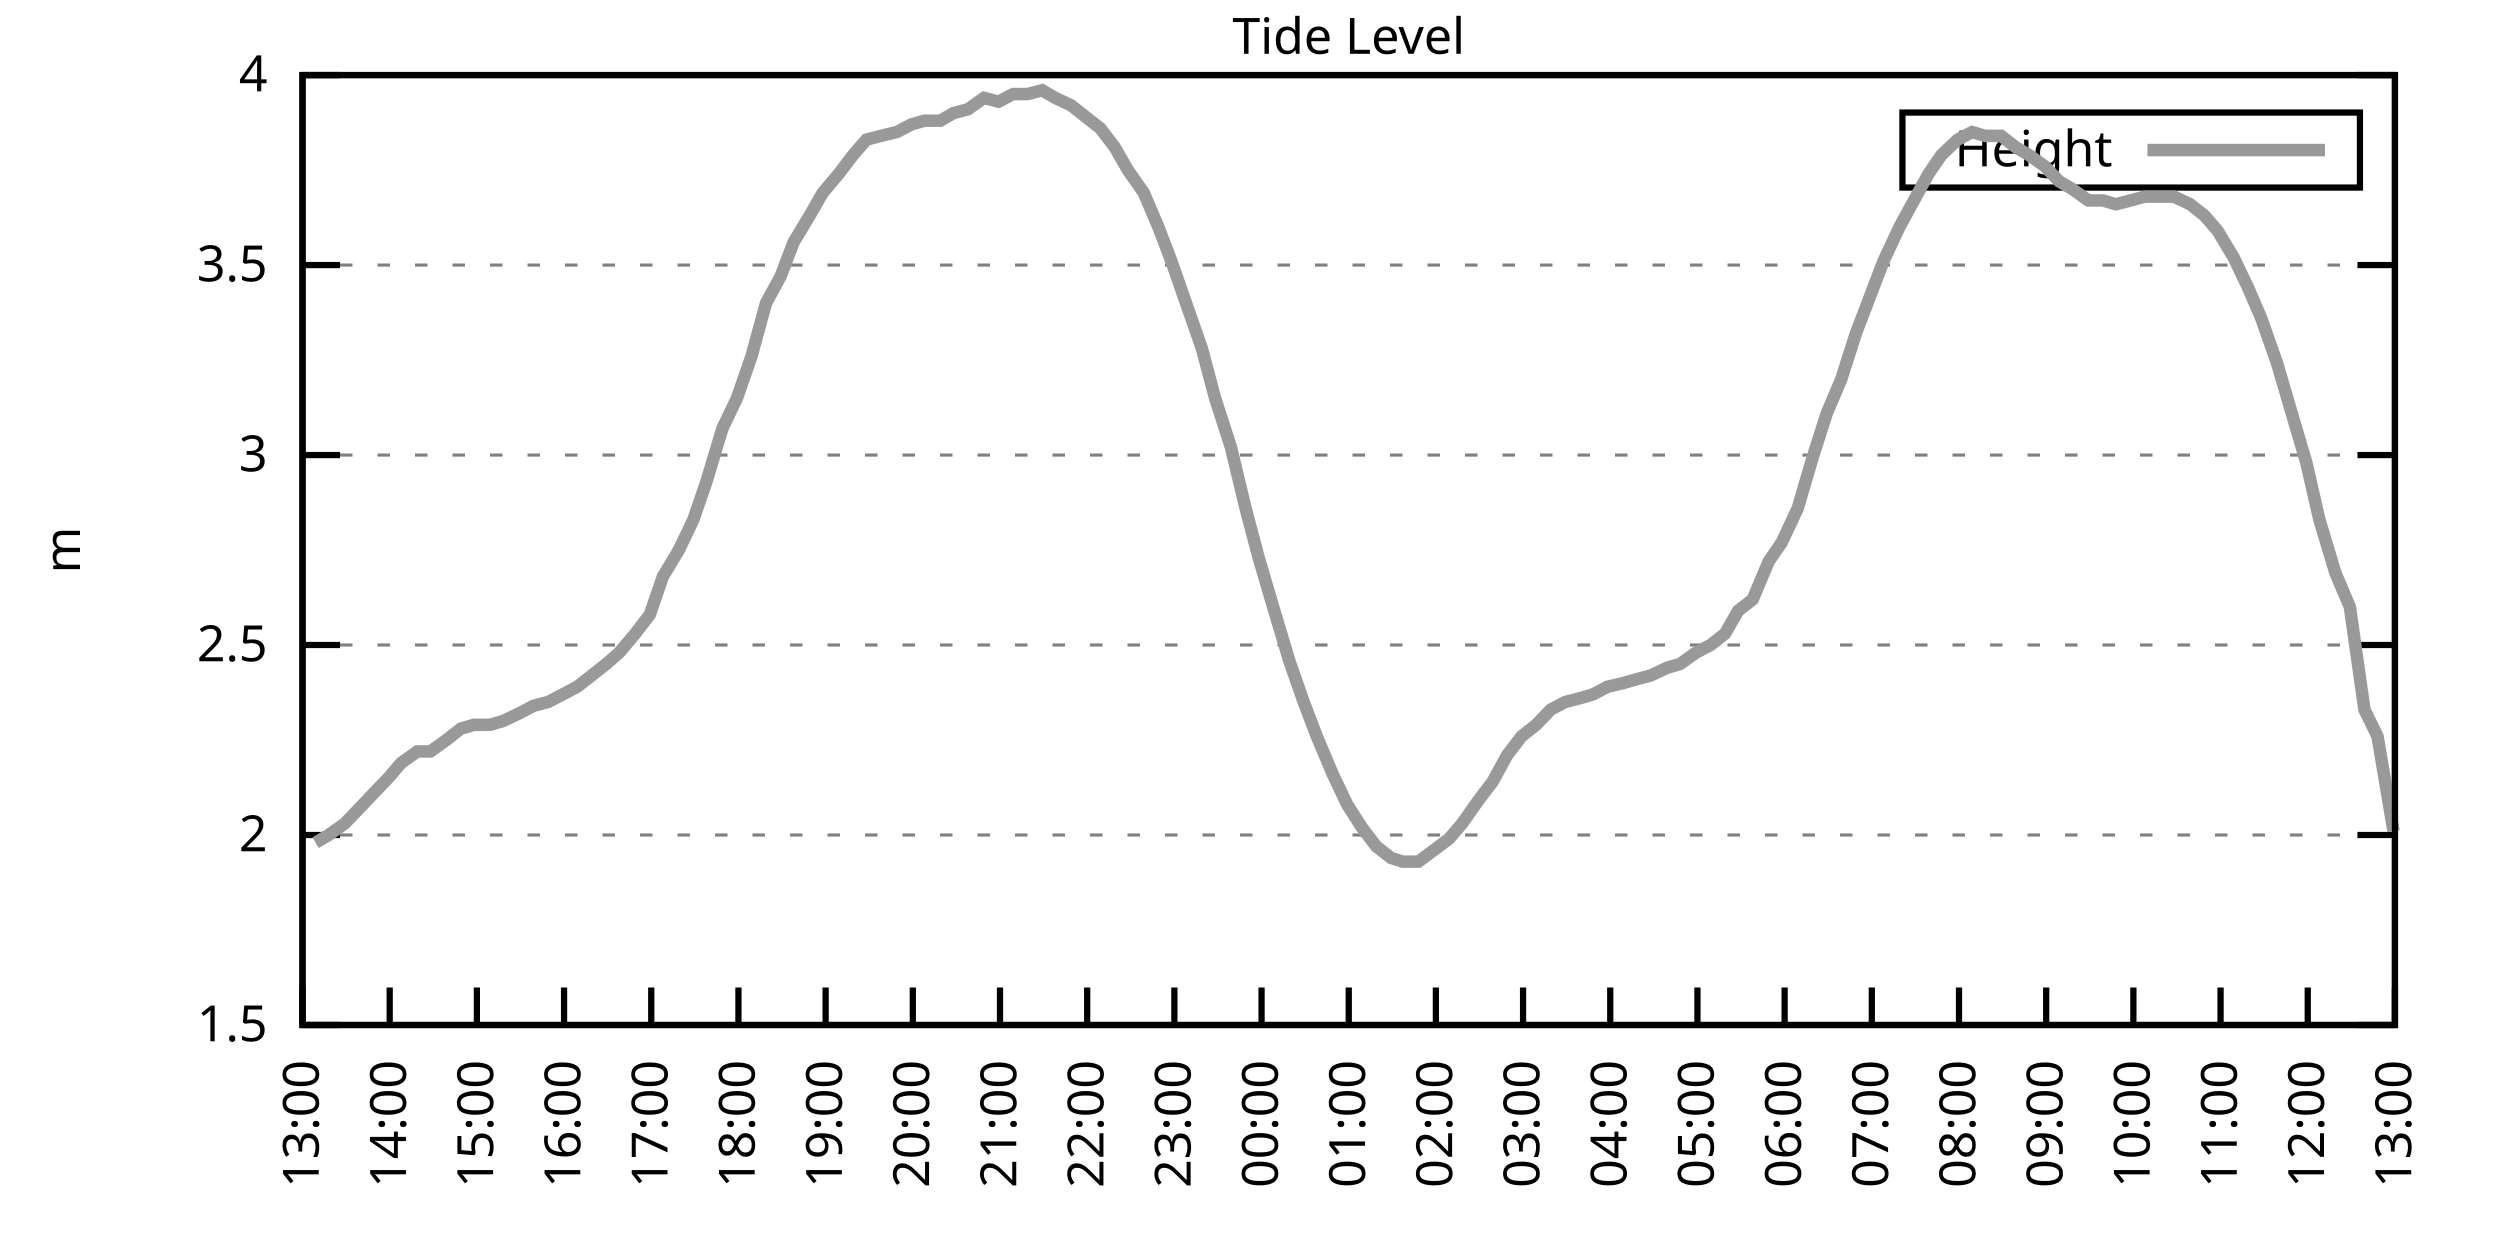
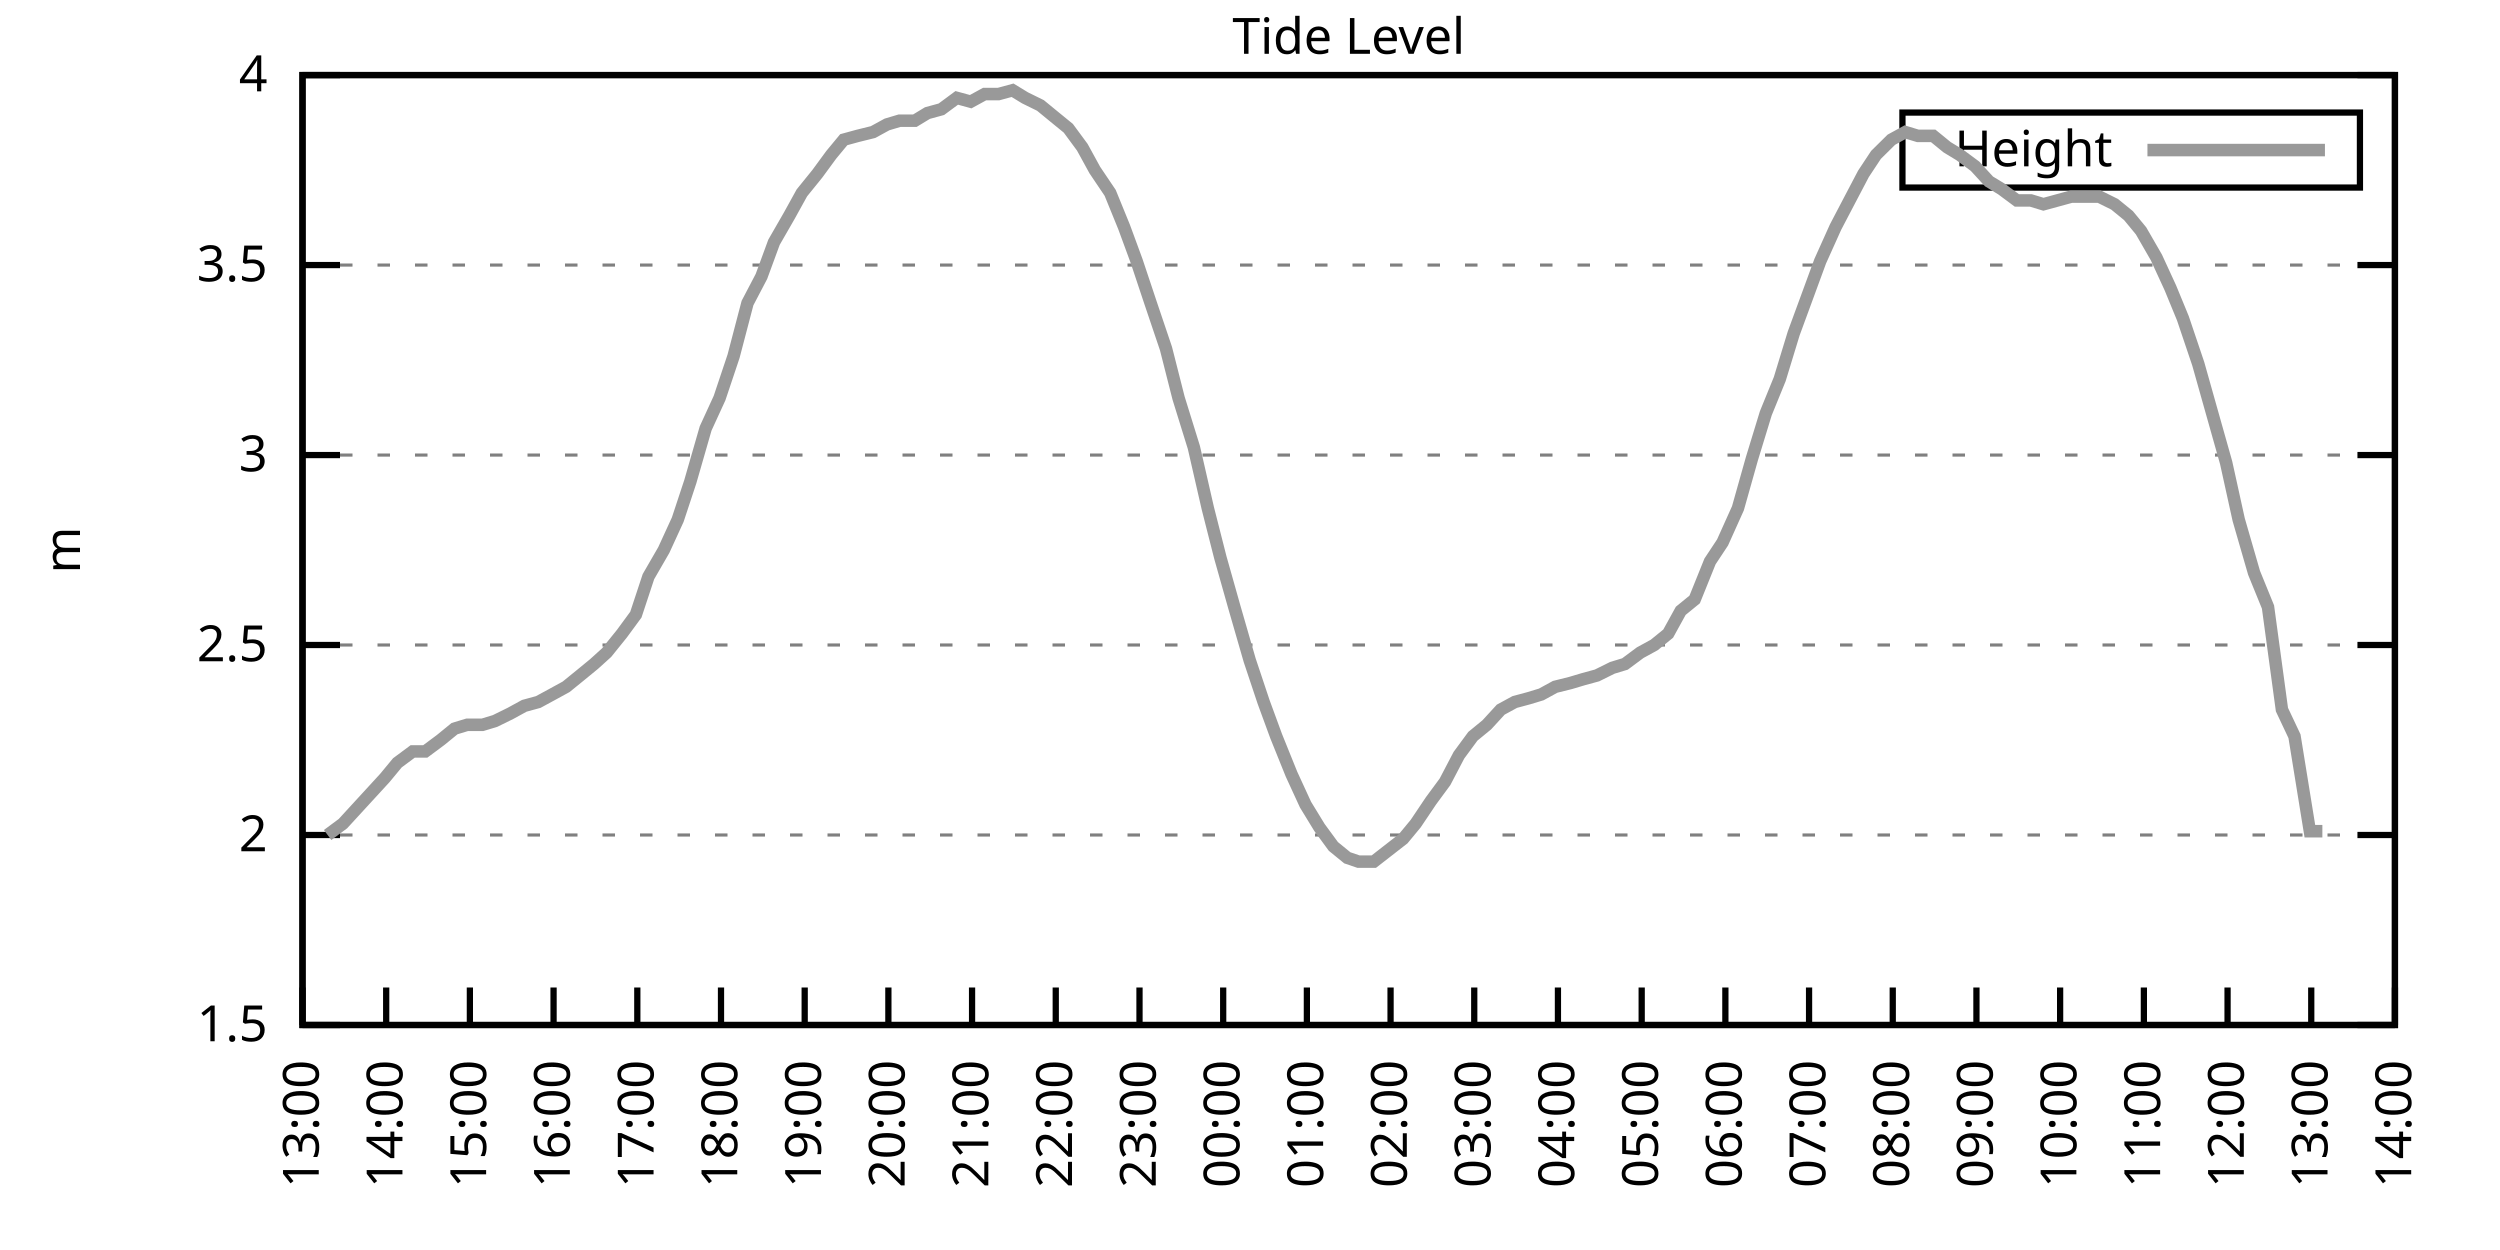
<svg xmlns="http://www.w3.org/2000/svg" xmlns:xlink="http://www.w3.org/1999/xlink" width="400" height="200" viewBox="0 0 400 200">
  <g id="gnuplot_canvas">
    <rect x="0" y="0" width="400" height="200" fill="none" />
    <defs>
      <circle id="gpDot" r="0.5" stroke-width="0.5" stroke="currentColor" />
      <path id="gpPt0" stroke-width="0.333" stroke="currentColor" d="M-1,0 h2 M0,-1 v2" />
      <path id="gpPt1" stroke-width="0.333" stroke="currentColor" d="M-1,-1 L1,1 M1,-1 L-1,1" />
      <path id="gpPt2" stroke-width="0.333" stroke="currentColor" d="M-1,0 L1,0 M0,-1 L0,1 M-1,-1 L1,1 M-1,1 L1,-1" />
      <rect id="gpPt3" stroke-width="0.333" stroke="currentColor" x="-1" y="-1" width="2" height="2" />
      <rect id="gpPt4" stroke-width="0.333" stroke="currentColor" fill="currentColor" x="-1" y="-1" width="2" height="2" />
      <circle id="gpPt5" stroke-width="0.333" stroke="currentColor" cx="0" cy="0" r="1" />
      <use xlink:href="#gpPt5" id="gpPt6" fill="currentColor" stroke="none" />
      <path id="gpPt7" stroke-width="0.333" stroke="currentColor" d="M0,-1.33 L-1.33,0.67 L1.33,0.67 z" />
      <use xlink:href="#gpPt7" id="gpPt8" fill="currentColor" stroke="none" />
      <use xlink:href="#gpPt7" id="gpPt9" stroke="currentColor" transform="rotate(180)" />
      <use xlink:href="#gpPt9" id="gpPt10" fill="currentColor" stroke="none" />
      <use xlink:href="#gpPt3" id="gpPt11" stroke="currentColor" transform="rotate(45)" />
      <use xlink:href="#gpPt11" id="gpPt12" fill="currentColor" stroke="none" />
      <path id="gpPt13" stroke-width="0.333" stroke="currentColor" d="M0,1.330 L1.265,0.411 L0.782,-1.067 L-0.782,-1.076 L-1.265,0.411 z" />
      <use xlink:href="#gpPt13" id="gpPt14" fill="currentColor" stroke="none" />
      <filter id="textbox" filterUnits="objectBoundingBox" x="0" y="0" height="1" width="1">
        <feFlood flood-color="white" flood-opacity="1" result="bgnd" />
        <feComposite in="SourceGraphic" in2="bgnd" operator="atop" />
      </filter>
      <filter id="greybox" filterUnits="objectBoundingBox" x="0" y="0" height="1" width="1">
        <feFlood flood-color="lightgrey" flood-opacity="1" result="grey" />
        <feComposite in="SourceGraphic" in2="grey" operator="atop" />
      </filter>
    </defs>
    <g fill="none" color="white" stroke="currentColor" stroke-width="1.00" stroke-linecap="butt" stroke-linejoin="miter">
</g>
    <g fill="none" color="black" stroke="currentColor" stroke-width="1.00" stroke-linecap="butt" stroke-linejoin="miter">
      <g stroke="none" shape-rendering="crispEdges">
        <polygon fill="rgb(255, 255, 255)" points="48.40,164.00 383.18,164.00 383.18,12.02 48.40,12.02 " />
      </g>
    </g>
    <g fill="none" color="black" stroke="currentColor" stroke-width="1.00" stroke-linecap="butt" stroke-linejoin="miter">
</g>
    <g fill="none" color="black" stroke="black" stroke-width="0.50" stroke-linecap="butt" stroke-linejoin="miter">
</g>
    <g fill="none" color="gray" stroke="currentColor" stroke-width="0.50" stroke-linecap="butt" stroke-linejoin="miter">
      <path stroke="gray" stroke-dasharray="2,4" class="gridline" d="M48.40,164.00 L383.19,164.00  " />
    </g>
    <g fill="none" color="gray" stroke="gray" stroke-width="1.00" stroke-linecap="butt" stroke-linejoin="miter">
</g>
    <g fill="none" color="black" stroke="currentColor" stroke-width="1.00" stroke-linecap="butt" stroke-linejoin="miter">
      <path stroke="black" d="M48.40,164.00 L54.40,164.00 M383.19,164.00 L377.19,164.00  " />
      <g transform="translate(42.80,166.60)" stroke="none" fill="black" font-family="Sans" font-size="8.00" text-anchor="end">
        <text>
          <tspan font-family="Sans"> 1.5</tspan>
        </text>
      </g>
    </g>
    <g fill="none" color="black" stroke="currentColor" stroke-width="1.00" stroke-linecap="butt" stroke-linejoin="miter">
</g>
    <g fill="none" color="black" stroke="black" stroke-width="0.50" stroke-linecap="butt" stroke-linejoin="miter">
</g>
    <g fill="none" color="gray" stroke="currentColor" stroke-width="0.50" stroke-linecap="butt" stroke-linejoin="miter">
      <path stroke="gray" stroke-dasharray="2,4" class="gridline" d="M48.40,133.60 L383.19,133.60  " />
    </g>
    <g fill="none" color="gray" stroke="gray" stroke-width="1.00" stroke-linecap="butt" stroke-linejoin="miter">
</g>
    <g fill="none" color="black" stroke="currentColor" stroke-width="1.00" stroke-linecap="butt" stroke-linejoin="miter">
      <path stroke="black" d="M48.40,133.60 L54.40,133.60 M383.19,133.60 L377.19,133.60  " />
      <g transform="translate(42.80,136.20)" stroke="none" fill="black" font-family="Sans" font-size="8.00" text-anchor="end">
        <text>
          <tspan font-family="Sans"> 2</tspan>
        </text>
      </g>
    </g>
    <g fill="none" color="black" stroke="currentColor" stroke-width="1.00" stroke-linecap="butt" stroke-linejoin="miter">
</g>
    <g fill="none" color="black" stroke="black" stroke-width="0.50" stroke-linecap="butt" stroke-linejoin="miter">
</g>
    <g fill="none" color="gray" stroke="currentColor" stroke-width="0.50" stroke-linecap="butt" stroke-linejoin="miter">
      <path stroke="gray" stroke-dasharray="2,4" class="gridline" d="M48.40,103.20 L383.19,103.20  " />
    </g>
    <g fill="none" color="gray" stroke="gray" stroke-width="1.00" stroke-linecap="butt" stroke-linejoin="miter">
</g>
    <g fill="none" color="black" stroke="currentColor" stroke-width="1.00" stroke-linecap="butt" stroke-linejoin="miter">
      <path stroke="black" d="M48.40,103.20 L54.40,103.20 M383.19,103.20 L377.19,103.20  " />
      <g transform="translate(42.80,105.80)" stroke="none" fill="black" font-family="Sans" font-size="8.00" text-anchor="end">
        <text>
          <tspan font-family="Sans"> 2.5</tspan>
        </text>
      </g>
    </g>
    <g fill="none" color="black" stroke="currentColor" stroke-width="1.00" stroke-linecap="butt" stroke-linejoin="miter">
</g>
    <g fill="none" color="black" stroke="black" stroke-width="0.50" stroke-linecap="butt" stroke-linejoin="miter">
</g>
    <g fill="none" color="gray" stroke="currentColor" stroke-width="0.50" stroke-linecap="butt" stroke-linejoin="miter">
      <path stroke="gray" stroke-dasharray="2,4" class="gridline" d="M48.40,72.81 L383.19,72.81  " />
    </g>
    <g fill="none" color="gray" stroke="gray" stroke-width="1.00" stroke-linecap="butt" stroke-linejoin="miter">
</g>
    <g fill="none" color="black" stroke="currentColor" stroke-width="1.00" stroke-linecap="butt" stroke-linejoin="miter">
      <path stroke="black" d="M48.40,72.81 L54.40,72.81 M383.19,72.81 L377.19,72.81  " />
      <g transform="translate(42.80,75.41)" stroke="none" fill="black" font-family="Sans" font-size="8.00" text-anchor="end">
        <text>
          <tspan font-family="Sans"> 3</tspan>
        </text>
      </g>
    </g>
    <g fill="none" color="black" stroke="currentColor" stroke-width="1.00" stroke-linecap="butt" stroke-linejoin="miter">
</g>
    <g fill="none" color="black" stroke="black" stroke-width="0.50" stroke-linecap="butt" stroke-linejoin="miter">
</g>
    <g fill="none" color="gray" stroke="currentColor" stroke-width="0.50" stroke-linecap="butt" stroke-linejoin="miter">
      <path stroke="gray" stroke-dasharray="2,4" class="gridline" d="M48.40,42.41 L383.19,42.41  " />
    </g>
    <g fill="none" color="gray" stroke="gray" stroke-width="1.00" stroke-linecap="butt" stroke-linejoin="miter">
</g>
    <g fill="none" color="black" stroke="currentColor" stroke-width="1.00" stroke-linecap="butt" stroke-linejoin="miter">
      <path stroke="black" d="M48.40,42.41 L54.40,42.41 M383.19,42.41 L377.19,42.41  " />
      <g transform="translate(42.80,45.01)" stroke="none" fill="black" font-family="Sans" font-size="8.00" text-anchor="end">
        <text>
          <tspan font-family="Sans"> 3.5</tspan>
        </text>
      </g>
    </g>
    <g fill="none" color="black" stroke="currentColor" stroke-width="1.00" stroke-linecap="butt" stroke-linejoin="miter">
</g>
    <g fill="none" color="black" stroke="black" stroke-width="0.50" stroke-linecap="butt" stroke-linejoin="miter">
</g>
    <g fill="none" color="gray" stroke="currentColor" stroke-width="0.50" stroke-linecap="butt" stroke-linejoin="miter">
      <path stroke="gray" stroke-dasharray="2,4" class="gridline" d="M48.40,12.01 L383.19,12.01  " />
    </g>
    <g fill="none" color="gray" stroke="gray" stroke-width="1.00" stroke-linecap="butt" stroke-linejoin="miter">
</g>
    <g fill="none" color="black" stroke="currentColor" stroke-width="1.00" stroke-linecap="butt" stroke-linejoin="miter">
      <path stroke="black" d="M48.40,12.01 L54.40,12.01 M383.19,12.01 L377.19,12.01  " />
      <g transform="translate(42.80,14.61)" stroke="none" fill="black" font-family="Sans" font-size="8.00" text-anchor="end">
        <text>
          <tspan font-family="Sans"> 4</tspan>
        </text>
      </g>
    </g>
    <g fill="none" color="black" stroke="currentColor" stroke-width="1.00" stroke-linecap="butt" stroke-linejoin="miter">
      <path stroke="black" d="M48.40,164.00 L48.40,158.00  " />
      <g transform="translate(51.00,169.60) rotate(270.00)" stroke="none" fill="black" font-family="Sans" font-size="8.00" text-anchor="end">
        <text>
          <tspan font-family="Sans">13:00</tspan>
        </text>
      </g>
    </g>
    <g fill="none" color="black" stroke="currentColor" stroke-width="1.00" stroke-linecap="butt" stroke-linejoin="miter">
-       <path stroke="black" d="M62.35,164.00 L62.35,158.00  " />
-       <g transform="translate(64.95,169.60) rotate(270.00)" stroke="none" fill="black" font-family="Sans" font-size="8.00" text-anchor="end">
+       <path stroke="black" d="M61.79,164.00 L61.79,158.00  " />
+       <g transform="translate(64.39,169.60) rotate(270.00)" stroke="none" fill="black" font-family="Sans" font-size="8.00" text-anchor="end">
        <text>
          <tspan font-family="Sans">14:00</tspan>
        </text>
      </g>
    </g>
    <g fill="none" color="black" stroke="currentColor" stroke-width="1.00" stroke-linecap="butt" stroke-linejoin="miter">
-       <path stroke="black" d="M76.30,164.00 L76.30,158.00  " />
-       <g transform="translate(78.90,169.60) rotate(270.00)" stroke="none" fill="black" font-family="Sans" font-size="8.00" text-anchor="end">
+       <path stroke="black" d="M75.18,164.00 L75.18,158.00  " />
+       <g transform="translate(77.78,169.60) rotate(270.00)" stroke="none" fill="black" font-family="Sans" font-size="8.00" text-anchor="end">
        <text>
          <tspan font-family="Sans">15:00</tspan>
        </text>
      </g>
    </g>
    <g fill="none" color="black" stroke="currentColor" stroke-width="1.00" stroke-linecap="butt" stroke-linejoin="miter">
-       <path stroke="black" d="M90.25,164.00 L90.25,158.00  " />
-       <g transform="translate(92.85,169.60) rotate(270.00)" stroke="none" fill="black" font-family="Sans" font-size="8.00" text-anchor="end">
+       <path stroke="black" d="M88.57,164.00 L88.57,158.00  " />
+       <g transform="translate(91.17,169.60) rotate(270.00)" stroke="none" fill="black" font-family="Sans" font-size="8.00" text-anchor="end">
        <text>
          <tspan font-family="Sans">16:00</tspan>
        </text>
      </g>
    </g>
    <g fill="none" color="black" stroke="currentColor" stroke-width="1.00" stroke-linecap="butt" stroke-linejoin="miter">
-       <path stroke="black" d="M104.20,164.00 L104.20,158.00  " />
-       <g transform="translate(106.80,169.60) rotate(270.00)" stroke="none" fill="black" font-family="Sans" font-size="8.00" text-anchor="end">
+       <path stroke="black" d="M101.97,164.00 L101.97,158.00  " />
+       <g transform="translate(104.57,169.60) rotate(270.00)" stroke="none" fill="black" font-family="Sans" font-size="8.00" text-anchor="end">
        <text>
          <tspan font-family="Sans">17:00</tspan>
        </text>
      </g>
    </g>
    <g fill="none" color="black" stroke="currentColor" stroke-width="1.00" stroke-linecap="butt" stroke-linejoin="miter">
-       <path stroke="black" d="M118.15,164.00 L118.15,158.00  " />
-       <g transform="translate(120.75,169.60) rotate(270.00)" stroke="none" fill="black" font-family="Sans" font-size="8.00" text-anchor="end">
+       <path stroke="black" d="M115.36,164.00 L115.36,158.00  " />
+       <g transform="translate(117.96,169.60) rotate(270.00)" stroke="none" fill="black" font-family="Sans" font-size="8.00" text-anchor="end">
        <text>
          <tspan font-family="Sans">18:00</tspan>
        </text>
      </g>
    </g>
    <g fill="none" color="black" stroke="currentColor" stroke-width="1.00" stroke-linecap="butt" stroke-linejoin="miter">
-       <path stroke="black" d="M132.10,164.00 L132.10,158.00  " />
-       <g transform="translate(134.70,169.60) rotate(270.00)" stroke="none" fill="black" font-family="Sans" font-size="8.00" text-anchor="end">
+       <path stroke="black" d="M128.75,164.00 L128.75,158.00  " />
+       <g transform="translate(131.35,169.60) rotate(270.00)" stroke="none" fill="black" font-family="Sans" font-size="8.00" text-anchor="end">
        <text>
          <tspan font-family="Sans">19:00</tspan>
        </text>
      </g>
    </g>
    <g fill="none" color="black" stroke="currentColor" stroke-width="1.00" stroke-linecap="butt" stroke-linejoin="miter">
-       <path stroke="black" d="M146.05,164.00 L146.05,158.00  " />
-       <g transform="translate(148.65,169.60) rotate(270.00)" stroke="none" fill="black" font-family="Sans" font-size="8.00" text-anchor="end">
+       <path stroke="black" d="M142.14,164.00 L142.14,158.00  " />
+       <g transform="translate(144.74,169.60) rotate(270.00)" stroke="none" fill="black" font-family="Sans" font-size="8.00" text-anchor="end">
        <text>
          <tspan font-family="Sans">20:00</tspan>
        </text>
      </g>
    </g>
    <g fill="none" color="black" stroke="currentColor" stroke-width="1.00" stroke-linecap="butt" stroke-linejoin="miter">
-       <path stroke="black" d="M160.00,164.00 L160.00,158.00  " />
-       <g transform="translate(162.60,169.60) rotate(270.00)" stroke="none" fill="black" font-family="Sans" font-size="8.00" text-anchor="end">
+       <path stroke="black" d="M155.53,164.00 L155.53,158.00  " />
+       <g transform="translate(158.13,169.60) rotate(270.00)" stroke="none" fill="black" font-family="Sans" font-size="8.00" text-anchor="end">
        <text>
          <tspan font-family="Sans">21:00</tspan>
        </text>
      </g>
    </g>
    <g fill="none" color="black" stroke="currentColor" stroke-width="1.00" stroke-linecap="butt" stroke-linejoin="miter">
-       <path stroke="black" d="M173.95,164.00 L173.95,158.00  " />
-       <g transform="translate(176.55,169.60) rotate(270.00)" stroke="none" fill="black" font-family="Sans" font-size="8.00" text-anchor="end">
+       <path stroke="black" d="M168.92,164.00 L168.92,158.00  " />
+       <g transform="translate(171.52,169.60) rotate(270.00)" stroke="none" fill="black" font-family="Sans" font-size="8.00" text-anchor="end">
        <text>
          <tspan font-family="Sans">22:00</tspan>
        </text>
      </g>
    </g>
    <g fill="none" color="black" stroke="currentColor" stroke-width="1.00" stroke-linecap="butt" stroke-linejoin="miter">
-       <path stroke="black" d="M187.90,164.00 L187.90,158.00  " />
-       <g transform="translate(190.50,169.60) rotate(270.00)" stroke="none" fill="black" font-family="Sans" font-size="8.00" text-anchor="end">
+       <path stroke="black" d="M182.32,164.00 L182.32,158.00  " />
+       <g transform="translate(184.92,169.60) rotate(270.00)" stroke="none" fill="black" font-family="Sans" font-size="8.00" text-anchor="end">
        <text>
          <tspan font-family="Sans">23:00</tspan>
        </text>
      </g>
    </g>
    <g fill="none" color="black" stroke="currentColor" stroke-width="1.00" stroke-linecap="butt" stroke-linejoin="miter">
-       <path stroke="black" d="M201.85,164.00 L201.85,158.00  " />
-       <g transform="translate(204.45,169.60) rotate(270.00)" stroke="none" fill="black" font-family="Sans" font-size="8.00" text-anchor="end">
+       <path stroke="black" d="M195.71,164.00 L195.71,158.00  " />
+       <g transform="translate(198.31,169.60) rotate(270.00)" stroke="none" fill="black" font-family="Sans" font-size="8.00" text-anchor="end">
        <text>
          <tspan font-family="Sans">00:00</tspan>
        </text>
      </g>
    </g>
    <g fill="none" color="black" stroke="currentColor" stroke-width="1.00" stroke-linecap="butt" stroke-linejoin="miter">
-       <path stroke="black" d="M215.80,164.00 L215.80,158.00  " />
-       <g transform="translate(218.40,169.60) rotate(270.00)" stroke="none" fill="black" font-family="Sans" font-size="8.00" text-anchor="end">
+       <path stroke="black" d="M209.10,164.00 L209.10,158.00  " />
+       <g transform="translate(211.70,169.60) rotate(270.00)" stroke="none" fill="black" font-family="Sans" font-size="8.00" text-anchor="end">
        <text>
          <tspan font-family="Sans">01:00</tspan>
        </text>
      </g>
    </g>
    <g fill="none" color="black" stroke="currentColor" stroke-width="1.00" stroke-linecap="butt" stroke-linejoin="miter">
-       <path stroke="black" d="M229.74,164.00 L229.74,158.00  " />
-       <g transform="translate(232.34,169.60) rotate(270.00)" stroke="none" fill="black" font-family="Sans" font-size="8.00" text-anchor="end">
+       <path stroke="black" d="M222.49,164.00 L222.49,158.00  " />
+       <g transform="translate(225.09,169.60) rotate(270.00)" stroke="none" fill="black" font-family="Sans" font-size="8.00" text-anchor="end">
        <text>
          <tspan font-family="Sans">02:00</tspan>
        </text>
      </g>
    </g>
    <g fill="none" color="black" stroke="currentColor" stroke-width="1.00" stroke-linecap="butt" stroke-linejoin="miter">
-       <path stroke="black" d="M243.69,164.00 L243.69,158.00  " />
-       <g transform="translate(246.29,169.60) rotate(270.00)" stroke="none" fill="black" font-family="Sans" font-size="8.00" text-anchor="end">
+       <path stroke="black" d="M235.88,164.00 L235.88,158.00  " />
+       <g transform="translate(238.48,169.60) rotate(270.00)" stroke="none" fill="black" font-family="Sans" font-size="8.00" text-anchor="end">
        <text>
          <tspan font-family="Sans">03:00</tspan>
        </text>
      </g>
    </g>
    <g fill="none" color="black" stroke="currentColor" stroke-width="1.00" stroke-linecap="butt" stroke-linejoin="miter">
-       <path stroke="black" d="M257.64,164.00 L257.64,158.00  " />
-       <g transform="translate(260.24,169.60) rotate(270.00)" stroke="none" fill="black" font-family="Sans" font-size="8.00" text-anchor="end">
+       <path stroke="black" d="M249.27,164.00 L249.27,158.00  " />
+       <g transform="translate(251.87,169.60) rotate(270.00)" stroke="none" fill="black" font-family="Sans" font-size="8.00" text-anchor="end">
        <text>
          <tspan font-family="Sans">04:00</tspan>
        </text>
      </g>
    </g>
    <g fill="none" color="black" stroke="currentColor" stroke-width="1.00" stroke-linecap="butt" stroke-linejoin="miter">
-       <path stroke="black" d="M271.59,164.00 L271.59,158.00  " />
-       <g transform="translate(274.19,169.60) rotate(270.00)" stroke="none" fill="black" font-family="Sans" font-size="8.00" text-anchor="end">
+       <path stroke="black" d="M262.67,164.00 L262.67,158.00  " />
+       <g transform="translate(265.27,169.60) rotate(270.00)" stroke="none" fill="black" font-family="Sans" font-size="8.00" text-anchor="end">
        <text>
          <tspan font-family="Sans">05:00</tspan>
        </text>
      </g>
    </g>
    <g fill="none" color="black" stroke="currentColor" stroke-width="1.00" stroke-linecap="butt" stroke-linejoin="miter">
-       <path stroke="black" d="M285.54,164.00 L285.54,158.00  " />
-       <g transform="translate(288.14,169.60) rotate(270.00)" stroke="none" fill="black" font-family="Sans" font-size="8.00" text-anchor="end">
+       <path stroke="black" d="M276.06,164.00 L276.06,158.00  " />
+       <g transform="translate(278.66,169.60) rotate(270.00)" stroke="none" fill="black" font-family="Sans" font-size="8.00" text-anchor="end">
        <text>
          <tspan font-family="Sans">06:00</tspan>
        </text>
      </g>
    </g>
    <g fill="none" color="black" stroke="currentColor" stroke-width="1.00" stroke-linecap="butt" stroke-linejoin="miter">
-       <path stroke="black" d="M299.49,164.00 L299.49,158.00  " />
-       <g transform="translate(302.09,169.60) rotate(270.00)" stroke="none" fill="black" font-family="Sans" font-size="8.00" text-anchor="end">
+       <path stroke="black" d="M289.45,164.00 L289.45,158.00  " />
+       <g transform="translate(292.05,169.60) rotate(270.00)" stroke="none" fill="black" font-family="Sans" font-size="8.00" text-anchor="end">
        <text>
          <tspan font-family="Sans">07:00</tspan>
        </text>
      </g>
    </g>
    <g fill="none" color="black" stroke="currentColor" stroke-width="1.00" stroke-linecap="butt" stroke-linejoin="miter">
-       <path stroke="black" d="M313.44,164.00 L313.44,158.00  " />
-       <g transform="translate(316.04,169.60) rotate(270.00)" stroke="none" fill="black" font-family="Sans" font-size="8.00" text-anchor="end">
+       <path stroke="black" d="M302.84,164.00 L302.84,158.00  " />
+       <g transform="translate(305.44,169.60) rotate(270.00)" stroke="none" fill="black" font-family="Sans" font-size="8.00" text-anchor="end">
        <text>
          <tspan font-family="Sans">08:00</tspan>
        </text>
      </g>
    </g>
    <g fill="none" color="black" stroke="currentColor" stroke-width="1.00" stroke-linecap="butt" stroke-linejoin="miter">
-       <path stroke="black" d="M327.39,164.00 L327.39,158.00  " />
-       <g transform="translate(329.99,169.60) rotate(270.00)" stroke="none" fill="black" font-family="Sans" font-size="8.00" text-anchor="end">
+       <path stroke="black" d="M316.23,164.00 L316.23,158.00  " />
+       <g transform="translate(318.83,169.60) rotate(270.00)" stroke="none" fill="black" font-family="Sans" font-size="8.00" text-anchor="end">
        <text>
          <tspan font-family="Sans">09:00</tspan>
        </text>
      </g>
    </g>
    <g fill="none" color="black" stroke="currentColor" stroke-width="1.00" stroke-linecap="butt" stroke-linejoin="miter">
-       <path stroke="black" d="M341.34,164.00 L341.34,158.00  " />
-       <g transform="translate(343.94,169.60) rotate(270.00)" stroke="none" fill="black" font-family="Sans" font-size="8.00" text-anchor="end">
+       <path stroke="black" d="M329.62,164.00 L329.62,158.00  " />
+       <g transform="translate(332.22,169.60) rotate(270.00)" stroke="none" fill="black" font-family="Sans" font-size="8.00" text-anchor="end">
        <text>
          <tspan font-family="Sans">10:00</tspan>
        </text>
      </g>
    </g>
    <g fill="none" color="black" stroke="currentColor" stroke-width="1.00" stroke-linecap="butt" stroke-linejoin="miter">
-       <path stroke="black" d="M355.29,164.00 L355.29,158.00  " />
-       <g transform="translate(357.89,169.60) rotate(270.00)" stroke="none" fill="black" font-family="Sans" font-size="8.00" text-anchor="end">
+       <path stroke="black" d="M343.02,164.00 L343.02,158.00  " />
+       <g transform="translate(345.62,169.60) rotate(270.00)" stroke="none" fill="black" font-family="Sans" font-size="8.00" text-anchor="end">
        <text>
          <tspan font-family="Sans">11:00</tspan>
        </text>
      </g>
    </g>
    <g fill="none" color="black" stroke="currentColor" stroke-width="1.00" stroke-linecap="butt" stroke-linejoin="miter">
-       <path stroke="black" d="M369.24,164.00 L369.24,158.00  " />
-       <g transform="translate(371.84,169.60) rotate(270.00)" stroke="none" fill="black" font-family="Sans" font-size="8.00" text-anchor="end">
+       <path stroke="black" d="M356.41,164.00 L356.41,158.00  " />
+       <g transform="translate(359.01,169.60) rotate(270.00)" stroke="none" fill="black" font-family="Sans" font-size="8.00" text-anchor="end">
        <text>
          <tspan font-family="Sans">12:00</tspan>
+         </text>
+       </g>
+     </g>
+     <g fill="none" color="black" stroke="currentColor" stroke-width="1.00" stroke-linecap="butt" stroke-linejoin="miter">
+       <path stroke="black" d="M369.80,164.00 L369.80,158.00  " />
+       <g transform="translate(372.40,169.60) rotate(270.00)" stroke="none" fill="black" font-family="Sans" font-size="8.00" text-anchor="end">
+         <text>
+           <tspan font-family="Sans">13:00</tspan>
        </text>
      </g>
    </g>
    <g fill="none" color="black" stroke="currentColor" stroke-width="1.00" stroke-linecap="butt" stroke-linejoin="miter">
      <path stroke="black" d="M383.19,164.00 L383.19,158.00  " />
      <g transform="translate(385.79,169.60) rotate(270.00)" stroke="none" fill="black" font-family="Sans" font-size="8.00" text-anchor="end">
        <text>
-           <tspan font-family="Sans">13:00</tspan>
+           <tspan font-family="Sans">14:00</tspan>
        </text>
      </g>
    </g>
    <g fill="none" color="black" stroke="currentColor" stroke-width="1.00" stroke-linecap="butt" stroke-linejoin="miter">
</g>
    <g fill="none" color="black" stroke="currentColor" stroke-width="1.00" stroke-linecap="butt" stroke-linejoin="miter">
      <path stroke="black" d="M48.40,12.01 L48.40,164.00 L383.19,164.00 L383.19,12.01 L48.40,12.01 Z  " />
    </g>
    <g fill="none" color="black" stroke="currentColor" stroke-width="1.00" stroke-linecap="butt" stroke-linejoin="miter">
</g>
    <g fill="none" color="black" stroke="currentColor" stroke-width="1.00" stroke-linecap="butt" stroke-linejoin="miter">
      <path stroke="black" d="M304.39,30.01 L304.39,18.01 L377.59,18.01 L377.59,30.01 L304.39,30.01 Z  " />
    </g>
    <g id="Tide_level_plot_1">
      <g fill="none" color="white" stroke="black" stroke-width="2.00" stroke-linecap="butt" stroke-linejoin="miter">
</g>
      <g fill="none" color="black" stroke="currentColor" stroke-width="2.00" stroke-linecap="butt" stroke-linejoin="miter">
        <g transform="translate(337.99,26.61)" stroke="none" fill="black" font-family="Sans" font-size="8.00" text-anchor="end">
          <text>
            <tspan font-family="Sans">Height</tspan>
          </text>
        </g>
      </g>
      <g fill="none" color="black" stroke="currentColor" stroke-width="2.00" stroke-linecap="butt" stroke-linejoin="miter">
-         <path stroke="rgb(153, 153, 153)" d="M343.59,24.01 L371.99,24.01 M50.49,134.82 L52.58,133.60 L55.14,131.78 L57.47,129.35 L59.79,126.91 L62.12,124.48   L64.21,122.05 L66.77,120.23 L68.86,120.23 L71.42,118.40 L73.74,116.58 L75.83,115.97 L78.39,115.97 L80.48,115.36   L83.04,114.15 L85.37,112.93 L87.69,112.32 L90.02,111.11 L92.34,109.89 L94.67,108.07 L96.99,106.24 L99.08,104.42   L101.64,101.38 L103.97,98.34 L106.06,92.26 L108.62,88.00 L110.94,83.14 L113.03,77.06 L115.59,68.55 L117.92,63.69   L120.24,57.00 L122.57,48.49 L124.89,44.23 L126.98,38.76 L129.54,34.50 L131.63,30.86 L134.19,27.82 L136.51,24.78   L138.61,22.35 L140.93,21.74 L143.49,21.13 L145.81,19.91 L147.91,19.31 L150.46,19.31 L152.56,18.09 L154.88,17.48   L157.44,15.66 L159.76,16.27 L162.09,15.05 L164.41,15.05 L166.74,14.44 L168.83,15.66 L171.39,16.87 L173.71,18.70   L176.04,20.52 L178.36,23.56 L180.46,27.21 L183.01,30.86 L185.34,36.33 L187.43,41.80 L189.76,48.49 L192.31,55.78   L194.41,63.69 L196.96,71.59 L199.29,81.32 L201.38,89.22 L203.71,97.12 L206.26,105.64 L208.59,112.32 L210.68,117.80   L213.24,123.87 L215.56,128.74 L217.89,132.39 L220.21,135.43 L222.54,137.25 L224.40,137.86 L226.95,137.86 L231.84,134.21   L233.93,131.78 L236.49,128.13 L238.81,125.09 L241.14,120.83 L243.46,117.80 L245.79,115.97 L248.11,113.54 L250.44,112.32   L252.76,111.72 L254.85,111.11 L257.18,109.89 L259.74,109.28 L261.83,108.68 L264.15,108.07 L266.71,106.85 L268.80,106.24   L271.36,104.42 L273.69,103.20 L276.01,101.38 L278.10,97.73 L280.43,95.91 L282.99,89.83 L285.08,86.79 L287.64,81.32   L289.96,73.41 L292.29,66.12 L294.61,60.65 L296.94,53.35 L299.03,47.88 L301.35,41.80 L303.91,36.33 L306.23,32.07   L308.56,27.82 L310.65,24.78 L313.21,22.35 L315.53,21.13 L317.63,21.74 L320.18,21.74 L322.51,23.56 L324.60,24.78   L327.16,26.60 L329.48,29.03 L331.58,30.25 L334.13,32.07 L336.46,32.07 L338.55,32.68 L340.88,32.07 L343.20,31.46   L345.53,31.46 L347.85,31.46 L350.41,32.68 L352.73,34.50 L354.83,36.94 L357.38,41.19 L359.71,46.06 L361.80,50.92   L364.36,58.21 L366.68,66.12 L369.01,74.02 L371.10,83.14 L373.66,91.65 L375.98,97.12 L378.31,113.54 L380.40,117.80   L382.96,132.99  " />
+         <path stroke="rgb(153, 153, 153)" d="M343.59,24.01 L371.99,24.01 M52.42,133.60 L54.87,131.78 L57.10,129.35 L59.34,126.91 L61.57,124.48 L63.58,122.05   L66.03,120.23 L68.04,120.23 L70.50,118.40 L72.73,116.58 L74.74,115.97 L77.19,115.97 L79.20,115.36 L81.66,114.15   L83.89,112.93 L86.12,112.32 L88.35,111.11 L90.58,109.89 L92.82,108.07 L95.05,106.24 L97.06,104.42 L99.51,101.38   L101.74,98.34 L103.75,92.26 L106.21,88.00 L108.44,83.14 L110.45,77.06 L112.90,68.55 L115.13,63.69 L117.37,57.00   L119.60,48.49 L121.83,44.23 L123.84,38.76 L126.29,34.50 L128.30,30.86 L130.76,27.82 L132.99,24.78 L135.00,22.35   L137.23,21.74 L139.69,21.13 L141.92,19.91 L143.93,19.31 L146.38,19.31 L148.39,18.09 L150.62,17.48 L153.08,15.66   L155.31,16.27 L157.54,15.05 L159.77,15.05 L162.01,14.44 L164.01,15.66 L166.47,16.87 L168.70,18.70 L170.93,20.52   L173.17,23.56 L175.17,27.21 L177.63,30.86 L179.86,36.33 L181.87,41.80 L184.10,48.49 L186.56,55.78 L188.57,63.69   L191.02,71.59 L193.25,81.32 L195.26,89.22 L197.49,97.12 L199.95,105.64 L202.18,112.32 L204.19,117.80 L206.64,123.87   L208.88,128.74 L211.11,132.39 L213.34,135.43 L215.57,137.25 L217.36,137.86 L219.81,137.86 L224.50,134.21 L226.51,131.78   L228.96,128.13 L231.20,125.09 L233.43,120.83 L235.66,117.80 L237.89,115.97 L240.12,113.54 L242.36,112.32 L244.59,111.72   L246.60,111.11 L248.83,109.89 L251.28,109.28 L253.29,108.68 L255.52,108.07 L257.98,106.85 L259.99,106.24 L262.44,104.42   L264.67,103.20 L266.91,101.38 L268.92,97.73 L271.15,95.91 L273.60,89.83 L275.61,86.79 L278.07,81.32 L280.30,73.41   L282.53,66.12 L284.76,60.65 L286.99,53.35 L289.00,47.88 L291.23,41.80 L293.69,36.33 L295.92,32.07 L298.15,27.82   L300.16,24.78 L302.62,22.35 L304.85,21.13 L306.86,21.74 L309.31,21.74 L311.54,23.56 L313.55,24.78 L316.01,26.60   L318.24,29.03 L320.25,30.25 L322.70,32.07 L324.94,32.07 L326.95,32.68 L329.18,32.07 L331.41,31.46 L333.64,31.46   L335.87,31.46 L338.33,32.68 L340.56,34.50 L342.57,36.94 L345.02,41.19 L347.26,46.06 L349.26,50.92 L351.72,58.21   L353.95,66.12 L356.18,74.02 L358.19,83.14 L360.65,91.65 L362.88,97.12 L365.11,113.54 L367.12,117.80 L369.58,132.99   L371.58,132.99  " />
      </g>
    </g>
    <g fill="none" color="black" stroke="currentColor" stroke-width="2.00" stroke-linecap="butt" stroke-linejoin="miter">
</g>
    <g fill="none" color="black" stroke="black" stroke-width="1.00" stroke-linecap="butt" stroke-linejoin="miter">
</g>
    <g fill="none" color="black" stroke="currentColor" stroke-width="1.00" stroke-linecap="butt" stroke-linejoin="miter">
      <path stroke="black" d="M48.40,12.01 L48.40,164.00 L383.19,164.00 L383.19,12.01 L48.40,12.01 Z  " />
      <g transform="translate(12.80,88.01) rotate(270.00)" stroke="none" fill="black" font-family="Sans" font-size="8.00" text-anchor="middle">
        <text>
          <tspan font-family="Sans">m</tspan>
        </text>
      </g>
    </g>
    <g fill="none" color="black" stroke="currentColor" stroke-width="1.00" stroke-linecap="butt" stroke-linejoin="miter">
</g>
    <g fill="none" color="black" stroke="currentColor" stroke-width="1.00" stroke-linecap="butt" stroke-linejoin="miter">
      <g transform="translate(215.79,8.61)" stroke="none" fill="black" font-family="Sans" font-size="8.00" text-anchor="middle">
        <text>
          <tspan font-family="Sans">Tide Level</tspan>
        </text>
      </g>
    </g>
    <g fill="none" color="black" stroke="currentColor" stroke-width="1.00" stroke-linecap="butt" stroke-linejoin="miter">
</g>
  </g>
</svg>
